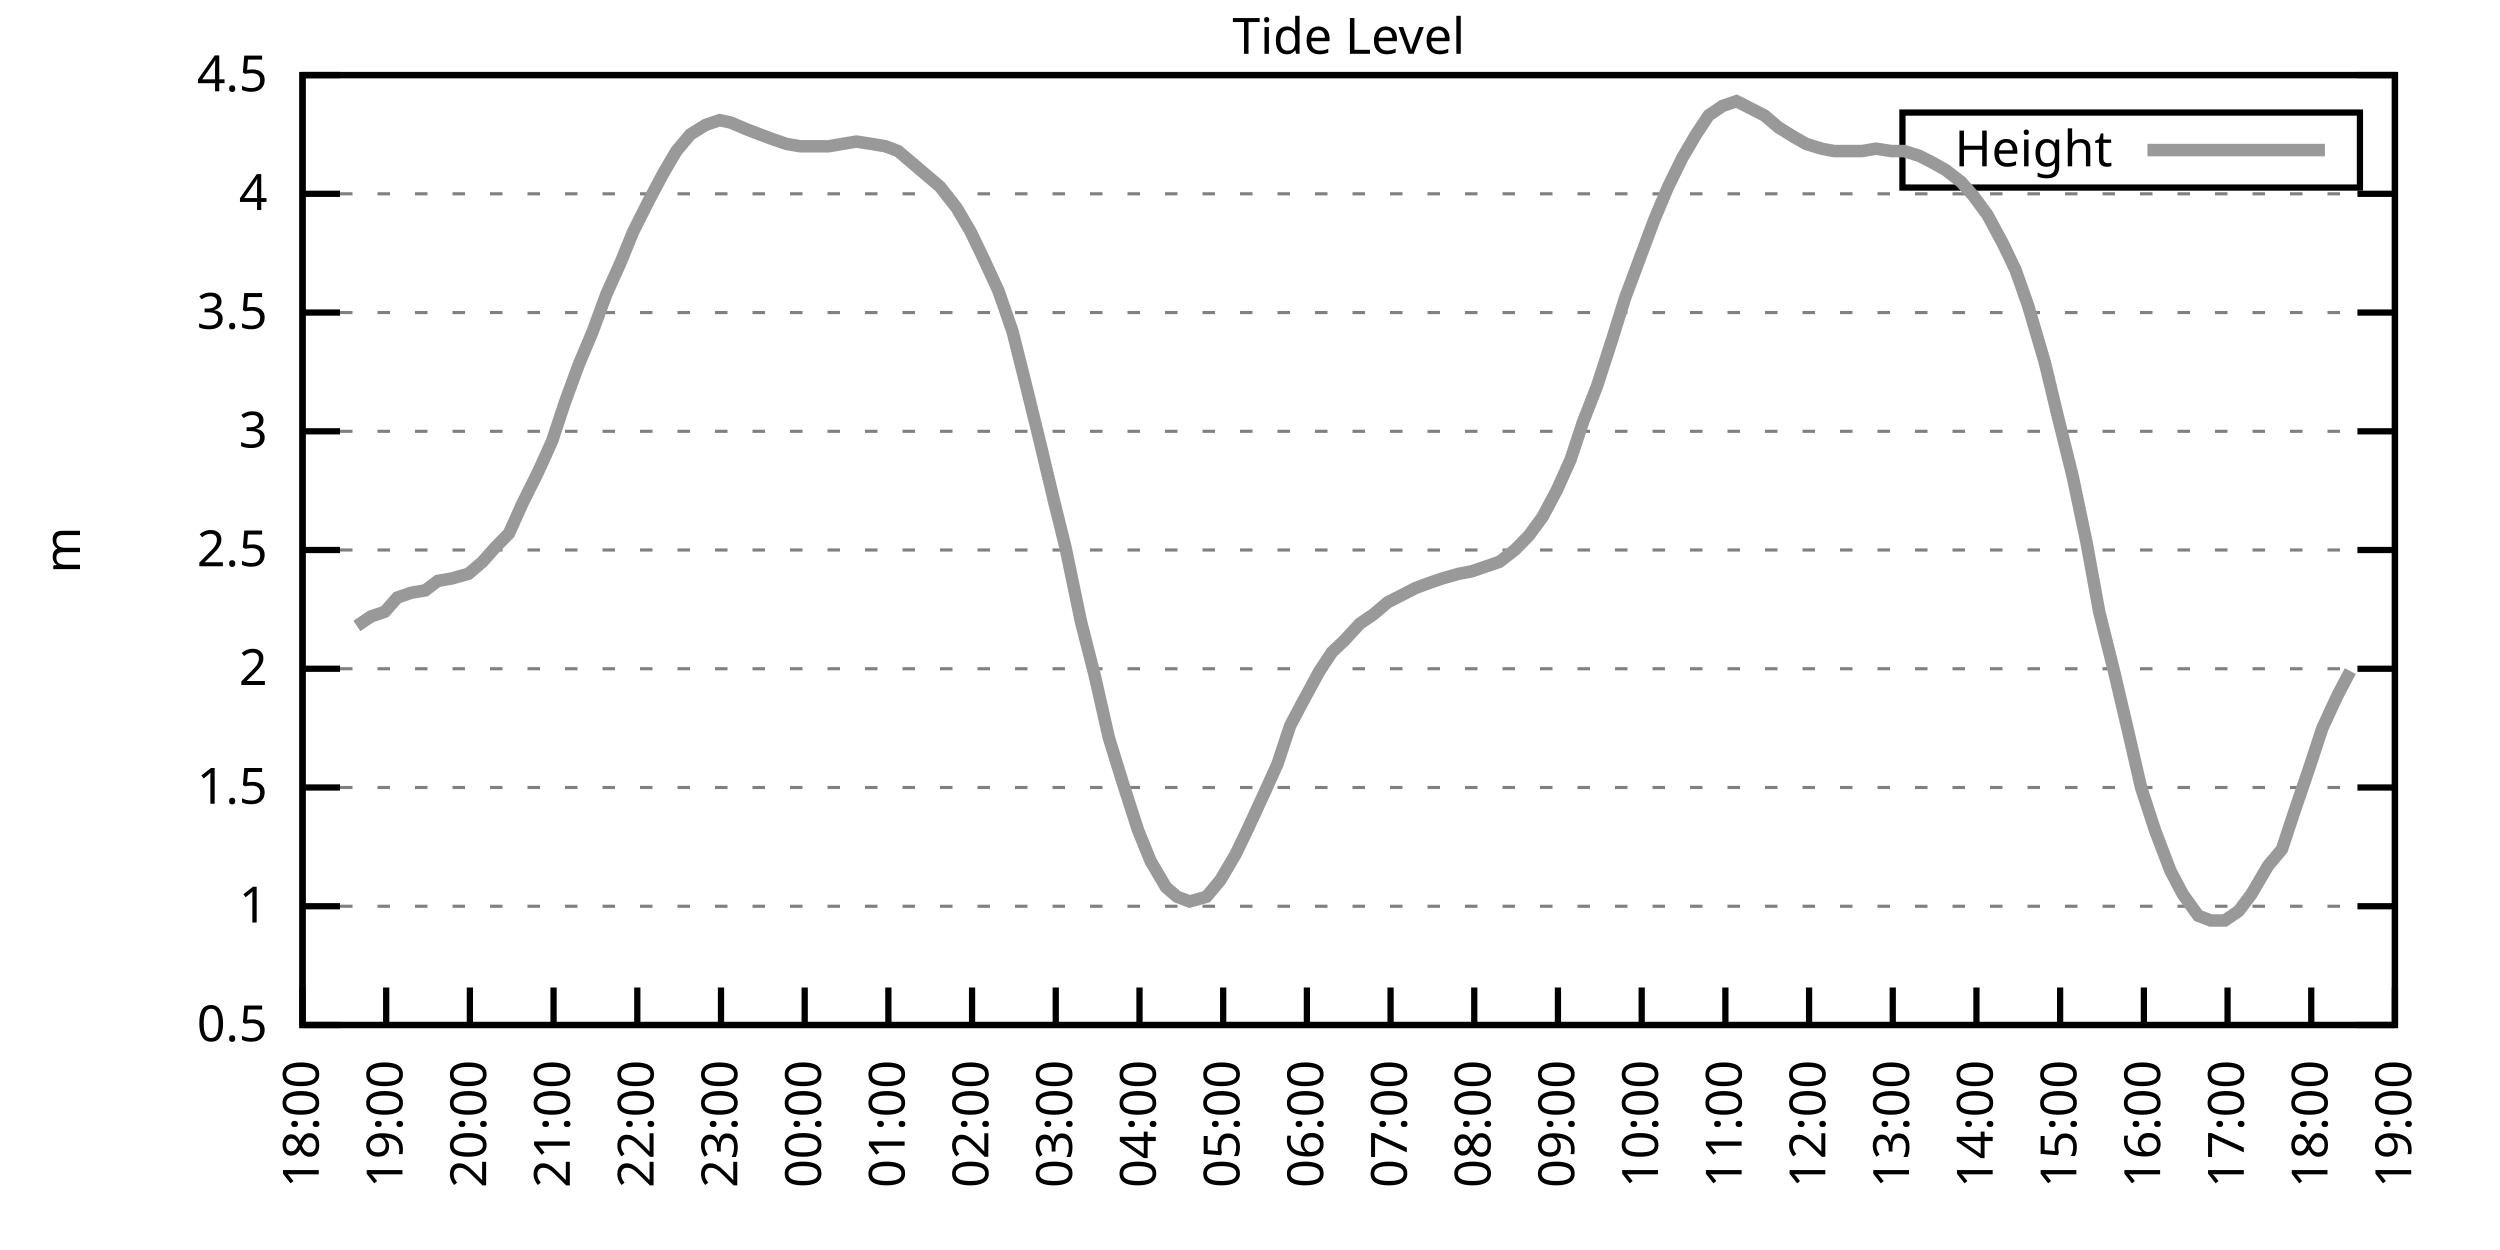
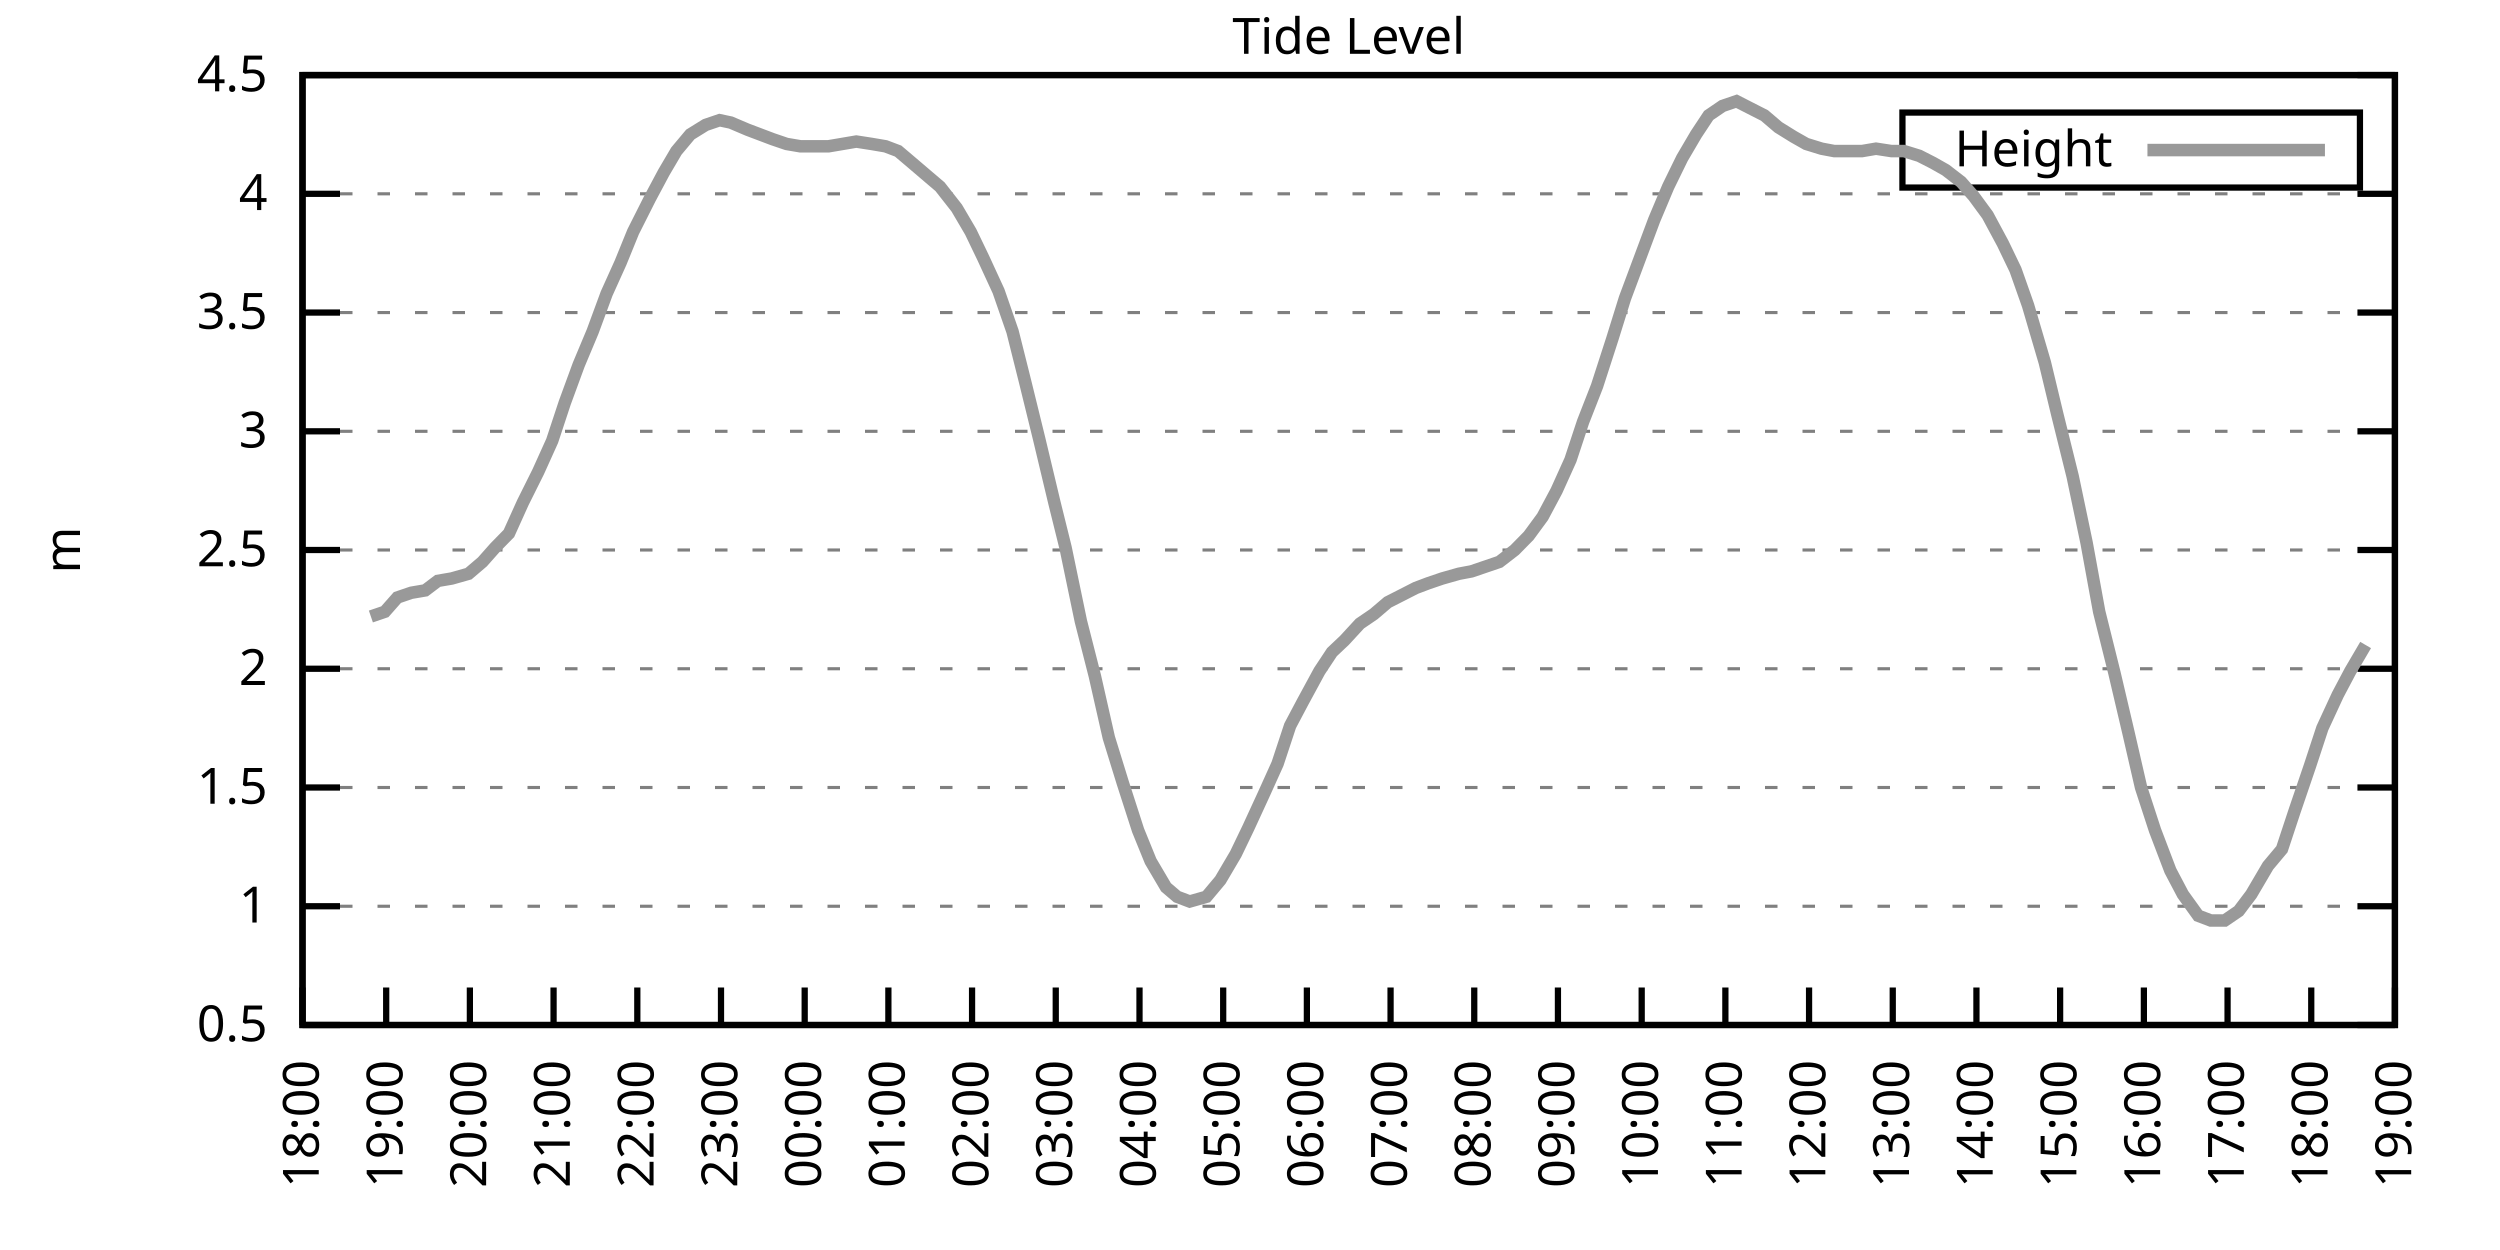
<svg xmlns="http://www.w3.org/2000/svg" xmlns:xlink="http://www.w3.org/1999/xlink" width="400" height="200" viewBox="0 0 400 200">
  <g id="gnuplot_canvas">
    <rect x="0" y="0" width="400" height="200" fill="none" />
    <defs>
      <circle id="gpDot" r="0.5" stroke-width="0.5" stroke="currentColor" />
      <path id="gpPt0" stroke-width="0.333" stroke="currentColor" d="M-1,0 h2 M0,-1 v2" />
      <path id="gpPt1" stroke-width="0.333" stroke="currentColor" d="M-1,-1 L1,1 M1,-1 L-1,1" />
      <path id="gpPt2" stroke-width="0.333" stroke="currentColor" d="M-1,0 L1,0 M0,-1 L0,1 M-1,-1 L1,1 M-1,1 L1,-1" />
      <rect id="gpPt3" stroke-width="0.333" stroke="currentColor" x="-1" y="-1" width="2" height="2" />
      <rect id="gpPt4" stroke-width="0.333" stroke="currentColor" fill="currentColor" x="-1" y="-1" width="2" height="2" />
      <circle id="gpPt5" stroke-width="0.333" stroke="currentColor" cx="0" cy="0" r="1" />
      <use xlink:href="#gpPt5" id="gpPt6" fill="currentColor" stroke="none" />
      <path id="gpPt7" stroke-width="0.333" stroke="currentColor" d="M0,-1.33 L-1.33,0.67 L1.33,0.67 z" />
      <use xlink:href="#gpPt7" id="gpPt8" fill="currentColor" stroke="none" />
      <use xlink:href="#gpPt7" id="gpPt9" stroke="currentColor" transform="rotate(180)" />
      <use xlink:href="#gpPt9" id="gpPt10" fill="currentColor" stroke="none" />
      <use xlink:href="#gpPt3" id="gpPt11" stroke="currentColor" transform="rotate(45)" />
      <use xlink:href="#gpPt11" id="gpPt12" fill="currentColor" stroke="none" />
      <path id="gpPt13" stroke-width="0.333" stroke="currentColor" d="M0,1.330 L1.265,0.411 L0.782,-1.067 L-0.782,-1.076 L-1.265,0.411 z" />
      <use xlink:href="#gpPt13" id="gpPt14" fill="currentColor" stroke="none" />
      <filter id="textbox" filterUnits="objectBoundingBox" x="0" y="0" height="1" width="1">
        <feFlood flood-color="white" flood-opacity="1" result="bgnd" />
        <feComposite in="SourceGraphic" in2="bgnd" operator="atop" />
      </filter>
      <filter id="greybox" filterUnits="objectBoundingBox" x="0" y="0" height="1" width="1">
        <feFlood flood-color="lightgrey" flood-opacity="1" result="grey" />
        <feComposite in="SourceGraphic" in2="grey" operator="atop" />
      </filter>
    </defs>
    <g fill="none" color="white" stroke="currentColor" stroke-width="1.00" stroke-linecap="butt" stroke-linejoin="miter">
</g>
    <g fill="none" color="black" stroke="currentColor" stroke-width="1.00" stroke-linecap="butt" stroke-linejoin="miter">
      <g stroke="none" shape-rendering="crispEdges">
        <polygon fill="rgb(255, 255, 255)" points="48.40,164.00 383.18,164.00 383.18,12.02 48.40,12.02 " />
      </g>
    </g>
    <g fill="none" color="black" stroke="currentColor" stroke-width="1.00" stroke-linecap="butt" stroke-linejoin="miter">
</g>
    <g fill="none" color="black" stroke="black" stroke-width="0.50" stroke-linecap="butt" stroke-linejoin="miter">
</g>
    <g fill="none" color="gray" stroke="currentColor" stroke-width="0.50" stroke-linecap="butt" stroke-linejoin="miter">
      <path stroke="gray" stroke-dasharray="2,4" class="gridline" d="M48.40,164.00 L383.19,164.00  " />
    </g>
    <g fill="none" color="gray" stroke="gray" stroke-width="1.00" stroke-linecap="butt" stroke-linejoin="miter">
</g>
    <g fill="none" color="black" stroke="currentColor" stroke-width="1.00" stroke-linecap="butt" stroke-linejoin="miter">
      <path stroke="black" d="M48.40,164.00 L54.40,164.00 M383.19,164.00 L377.19,164.00  " />
      <g transform="translate(42.80,166.60)" stroke="none" fill="black" font-family="Sans" font-size="8.00" text-anchor="end">
        <text>
          <tspan font-family="Sans"> 0.5</tspan>
        </text>
      </g>
    </g>
    <g fill="none" color="black" stroke="currentColor" stroke-width="1.00" stroke-linecap="butt" stroke-linejoin="miter">
</g>
    <g fill="none" color="black" stroke="black" stroke-width="0.50" stroke-linecap="butt" stroke-linejoin="miter">
</g>
    <g fill="none" color="gray" stroke="currentColor" stroke-width="0.50" stroke-linecap="butt" stroke-linejoin="miter">
      <path stroke="gray" stroke-dasharray="2,4" class="gridline" d="M48.40,145.00 L383.19,145.00  " />
    </g>
    <g fill="none" color="gray" stroke="gray" stroke-width="1.00" stroke-linecap="butt" stroke-linejoin="miter">
</g>
    <g fill="none" color="black" stroke="currentColor" stroke-width="1.00" stroke-linecap="butt" stroke-linejoin="miter">
      <path stroke="black" d="M48.40,145.00 L54.40,145.00 M383.19,145.00 L377.19,145.00  " />
      <g transform="translate(42.80,147.60)" stroke="none" fill="black" font-family="Sans" font-size="8.00" text-anchor="end">
        <text>
          <tspan font-family="Sans"> 1</tspan>
        </text>
      </g>
    </g>
    <g fill="none" color="black" stroke="currentColor" stroke-width="1.00" stroke-linecap="butt" stroke-linejoin="miter">
</g>
    <g fill="none" color="black" stroke="black" stroke-width="0.50" stroke-linecap="butt" stroke-linejoin="miter">
</g>
    <g fill="none" color="gray" stroke="currentColor" stroke-width="0.50" stroke-linecap="butt" stroke-linejoin="miter">
      <path stroke="gray" stroke-dasharray="2,4" class="gridline" d="M48.40,126.00 L383.19,126.00  " />
    </g>
    <g fill="none" color="gray" stroke="gray" stroke-width="1.00" stroke-linecap="butt" stroke-linejoin="miter">
</g>
    <g fill="none" color="black" stroke="currentColor" stroke-width="1.00" stroke-linecap="butt" stroke-linejoin="miter">
      <path stroke="black" d="M48.40,126.00 L54.40,126.00 M383.19,126.00 L377.19,126.00  " />
      <g transform="translate(42.80,128.60)" stroke="none" fill="black" font-family="Sans" font-size="8.00" text-anchor="end">
        <text>
          <tspan font-family="Sans"> 1.5</tspan>
        </text>
      </g>
    </g>
    <g fill="none" color="black" stroke="currentColor" stroke-width="1.00" stroke-linecap="butt" stroke-linejoin="miter">
</g>
    <g fill="none" color="black" stroke="black" stroke-width="0.50" stroke-linecap="butt" stroke-linejoin="miter">
</g>
    <g fill="none" color="gray" stroke="currentColor" stroke-width="0.50" stroke-linecap="butt" stroke-linejoin="miter">
      <path stroke="gray" stroke-dasharray="2,4" class="gridline" d="M48.40,107.00 L383.19,107.00  " />
    </g>
    <g fill="none" color="gray" stroke="gray" stroke-width="1.00" stroke-linecap="butt" stroke-linejoin="miter">
</g>
    <g fill="none" color="black" stroke="currentColor" stroke-width="1.00" stroke-linecap="butt" stroke-linejoin="miter">
      <path stroke="black" d="M48.40,107.00 L54.40,107.00 M383.19,107.00 L377.19,107.00  " />
      <g transform="translate(42.80,109.60)" stroke="none" fill="black" font-family="Sans" font-size="8.00" text-anchor="end">
        <text>
          <tspan font-family="Sans"> 2</tspan>
        </text>
      </g>
    </g>
    <g fill="none" color="black" stroke="currentColor" stroke-width="1.00" stroke-linecap="butt" stroke-linejoin="miter">
</g>
    <g fill="none" color="black" stroke="black" stroke-width="0.50" stroke-linecap="butt" stroke-linejoin="miter">
</g>
    <g fill="none" color="gray" stroke="currentColor" stroke-width="0.50" stroke-linecap="butt" stroke-linejoin="miter">
      <path stroke="gray" stroke-dasharray="2,4" class="gridline" d="M48.40,88.00 L383.19,88.00  " />
    </g>
    <g fill="none" color="gray" stroke="gray" stroke-width="1.00" stroke-linecap="butt" stroke-linejoin="miter">
</g>
    <g fill="none" color="black" stroke="currentColor" stroke-width="1.00" stroke-linecap="butt" stroke-linejoin="miter">
      <path stroke="black" d="M48.40,88.00 L54.40,88.00 M383.19,88.00 L377.19,88.00  " />
      <g transform="translate(42.80,90.60)" stroke="none" fill="black" font-family="Sans" font-size="8.00" text-anchor="end">
        <text>
          <tspan font-family="Sans"> 2.5</tspan>
        </text>
      </g>
    </g>
    <g fill="none" color="black" stroke="currentColor" stroke-width="1.00" stroke-linecap="butt" stroke-linejoin="miter">
</g>
    <g fill="none" color="black" stroke="black" stroke-width="0.50" stroke-linecap="butt" stroke-linejoin="miter">
</g>
    <g fill="none" color="gray" stroke="currentColor" stroke-width="0.50" stroke-linecap="butt" stroke-linejoin="miter">
      <path stroke="gray" stroke-dasharray="2,4" class="gridline" d="M48.40,69.01 L383.19,69.01  " />
    </g>
    <g fill="none" color="gray" stroke="gray" stroke-width="1.00" stroke-linecap="butt" stroke-linejoin="miter">
</g>
    <g fill="none" color="black" stroke="currentColor" stroke-width="1.00" stroke-linecap="butt" stroke-linejoin="miter">
      <path stroke="black" d="M48.40,69.01 L54.40,69.01 M383.19,69.01 L377.19,69.01  " />
      <g transform="translate(42.80,71.61)" stroke="none" fill="black" font-family="Sans" font-size="8.00" text-anchor="end">
        <text>
          <tspan font-family="Sans"> 3</tspan>
        </text>
      </g>
    </g>
    <g fill="none" color="black" stroke="currentColor" stroke-width="1.00" stroke-linecap="butt" stroke-linejoin="miter">
</g>
    <g fill="none" color="black" stroke="black" stroke-width="0.50" stroke-linecap="butt" stroke-linejoin="miter">
</g>
    <g fill="none" color="gray" stroke="currentColor" stroke-width="0.50" stroke-linecap="butt" stroke-linejoin="miter">
      <path stroke="gray" stroke-dasharray="2,4" class="gridline" d="M48.40,50.01 L383.19,50.01  " />
    </g>
    <g fill="none" color="gray" stroke="gray" stroke-width="1.00" stroke-linecap="butt" stroke-linejoin="miter">
</g>
    <g fill="none" color="black" stroke="currentColor" stroke-width="1.00" stroke-linecap="butt" stroke-linejoin="miter">
      <path stroke="black" d="M48.40,50.01 L54.40,50.01 M383.19,50.01 L377.19,50.01  " />
      <g transform="translate(42.80,52.61)" stroke="none" fill="black" font-family="Sans" font-size="8.00" text-anchor="end">
        <text>
          <tspan font-family="Sans"> 3.5</tspan>
        </text>
      </g>
    </g>
    <g fill="none" color="black" stroke="currentColor" stroke-width="1.00" stroke-linecap="butt" stroke-linejoin="miter">
</g>
    <g fill="none" color="black" stroke="black" stroke-width="0.50" stroke-linecap="butt" stroke-linejoin="miter">
</g>
    <g fill="none" color="gray" stroke="currentColor" stroke-width="0.50" stroke-linecap="butt" stroke-linejoin="miter">
      <path stroke="gray" stroke-dasharray="2,4" class="gridline" d="M48.40,31.01 L383.19,31.01  " />
    </g>
    <g fill="none" color="gray" stroke="gray" stroke-width="1.00" stroke-linecap="butt" stroke-linejoin="miter">
</g>
    <g fill="none" color="black" stroke="currentColor" stroke-width="1.00" stroke-linecap="butt" stroke-linejoin="miter">
      <path stroke="black" d="M48.40,31.01 L54.40,31.01 M383.19,31.01 L377.19,31.01  " />
      <g transform="translate(42.80,33.61)" stroke="none" fill="black" font-family="Sans" font-size="8.00" text-anchor="end">
        <text>
          <tspan font-family="Sans"> 4</tspan>
        </text>
      </g>
    </g>
    <g fill="none" color="black" stroke="currentColor" stroke-width="1.00" stroke-linecap="butt" stroke-linejoin="miter">
</g>
    <g fill="none" color="black" stroke="black" stroke-width="0.50" stroke-linecap="butt" stroke-linejoin="miter">
</g>
    <g fill="none" color="gray" stroke="currentColor" stroke-width="0.50" stroke-linecap="butt" stroke-linejoin="miter">
      <path stroke="gray" stroke-dasharray="2,4" class="gridline" d="M48.40,12.01 L383.19,12.01  " />
    </g>
    <g fill="none" color="gray" stroke="gray" stroke-width="1.00" stroke-linecap="butt" stroke-linejoin="miter">
</g>
    <g fill="none" color="black" stroke="currentColor" stroke-width="1.00" stroke-linecap="butt" stroke-linejoin="miter">
      <path stroke="black" d="M48.40,12.01 L54.40,12.01 M383.19,12.01 L377.19,12.01  " />
      <g transform="translate(42.80,14.61)" stroke="none" fill="black" font-family="Sans" font-size="8.00" text-anchor="end">
        <text>
          <tspan font-family="Sans"> 4.5</tspan>
        </text>
      </g>
    </g>
    <g fill="none" color="black" stroke="currentColor" stroke-width="1.00" stroke-linecap="butt" stroke-linejoin="miter">
      <path stroke="black" d="M48.40,164.00 L48.40,158.00  " />
      <g transform="translate(51.00,169.60) rotate(270.00)" stroke="none" fill="black" font-family="Sans" font-size="8.00" text-anchor="end">
        <text>
          <tspan font-family="Sans">18:00</tspan>
        </text>
      </g>
    </g>
    <g fill="none" color="black" stroke="currentColor" stroke-width="1.00" stroke-linecap="butt" stroke-linejoin="miter">
      <path stroke="black" d="M61.79,164.00 L61.79,158.00  " />
      <g transform="translate(64.39,169.60) rotate(270.00)" stroke="none" fill="black" font-family="Sans" font-size="8.00" text-anchor="end">
        <text>
          <tspan font-family="Sans">19:00</tspan>
        </text>
      </g>
    </g>
    <g fill="none" color="black" stroke="currentColor" stroke-width="1.00" stroke-linecap="butt" stroke-linejoin="miter">
      <path stroke="black" d="M75.18,164.00 L75.18,158.00  " />
      <g transform="translate(77.78,169.60) rotate(270.00)" stroke="none" fill="black" font-family="Sans" font-size="8.00" text-anchor="end">
        <text>
          <tspan font-family="Sans">20:00</tspan>
        </text>
      </g>
    </g>
    <g fill="none" color="black" stroke="currentColor" stroke-width="1.00" stroke-linecap="butt" stroke-linejoin="miter">
      <path stroke="black" d="M88.57,164.00 L88.57,158.00  " />
      <g transform="translate(91.17,169.60) rotate(270.00)" stroke="none" fill="black" font-family="Sans" font-size="8.00" text-anchor="end">
        <text>
          <tspan font-family="Sans">21:00</tspan>
        </text>
      </g>
    </g>
    <g fill="none" color="black" stroke="currentColor" stroke-width="1.00" stroke-linecap="butt" stroke-linejoin="miter">
      <path stroke="black" d="M101.97,164.00 L101.97,158.00  " />
      <g transform="translate(104.57,169.60) rotate(270.00)" stroke="none" fill="black" font-family="Sans" font-size="8.00" text-anchor="end">
        <text>
          <tspan font-family="Sans">22:00</tspan>
        </text>
      </g>
    </g>
    <g fill="none" color="black" stroke="currentColor" stroke-width="1.00" stroke-linecap="butt" stroke-linejoin="miter">
      <path stroke="black" d="M115.36,164.00 L115.36,158.00  " />
      <g transform="translate(117.96,169.60) rotate(270.00)" stroke="none" fill="black" font-family="Sans" font-size="8.00" text-anchor="end">
        <text>
          <tspan font-family="Sans">23:00</tspan>
        </text>
      </g>
    </g>
    <g fill="none" color="black" stroke="currentColor" stroke-width="1.00" stroke-linecap="butt" stroke-linejoin="miter">
      <path stroke="black" d="M128.75,164.00 L128.75,158.00  " />
      <g transform="translate(131.35,169.60) rotate(270.00)" stroke="none" fill="black" font-family="Sans" font-size="8.00" text-anchor="end">
        <text>
          <tspan font-family="Sans">00:00</tspan>
        </text>
      </g>
    </g>
    <g fill="none" color="black" stroke="currentColor" stroke-width="1.00" stroke-linecap="butt" stroke-linejoin="miter">
      <path stroke="black" d="M142.14,164.00 L142.14,158.00  " />
      <g transform="translate(144.74,169.60) rotate(270.00)" stroke="none" fill="black" font-family="Sans" font-size="8.00" text-anchor="end">
        <text>
          <tspan font-family="Sans">01:00</tspan>
        </text>
      </g>
    </g>
    <g fill="none" color="black" stroke="currentColor" stroke-width="1.00" stroke-linecap="butt" stroke-linejoin="miter">
      <path stroke="black" d="M155.53,164.00 L155.53,158.00  " />
      <g transform="translate(158.13,169.60) rotate(270.00)" stroke="none" fill="black" font-family="Sans" font-size="8.00" text-anchor="end">
        <text>
          <tspan font-family="Sans">02:00</tspan>
        </text>
      </g>
    </g>
    <g fill="none" color="black" stroke="currentColor" stroke-width="1.00" stroke-linecap="butt" stroke-linejoin="miter">
      <path stroke="black" d="M168.92,164.00 L168.92,158.00  " />
      <g transform="translate(171.52,169.60) rotate(270.00)" stroke="none" fill="black" font-family="Sans" font-size="8.00" text-anchor="end">
        <text>
          <tspan font-family="Sans">03:00</tspan>
        </text>
      </g>
    </g>
    <g fill="none" color="black" stroke="currentColor" stroke-width="1.00" stroke-linecap="butt" stroke-linejoin="miter">
      <path stroke="black" d="M182.32,164.00 L182.32,158.00  " />
      <g transform="translate(184.92,169.60) rotate(270.00)" stroke="none" fill="black" font-family="Sans" font-size="8.00" text-anchor="end">
        <text>
          <tspan font-family="Sans">04:00</tspan>
        </text>
      </g>
    </g>
    <g fill="none" color="black" stroke="currentColor" stroke-width="1.00" stroke-linecap="butt" stroke-linejoin="miter">
      <path stroke="black" d="M195.71,164.00 L195.71,158.00  " />
      <g transform="translate(198.31,169.60) rotate(270.00)" stroke="none" fill="black" font-family="Sans" font-size="8.00" text-anchor="end">
        <text>
          <tspan font-family="Sans">05:00</tspan>
        </text>
      </g>
    </g>
    <g fill="none" color="black" stroke="currentColor" stroke-width="1.00" stroke-linecap="butt" stroke-linejoin="miter">
      <path stroke="black" d="M209.10,164.00 L209.10,158.00  " />
      <g transform="translate(211.70,169.60) rotate(270.00)" stroke="none" fill="black" font-family="Sans" font-size="8.00" text-anchor="end">
        <text>
          <tspan font-family="Sans">06:00</tspan>
        </text>
      </g>
    </g>
    <g fill="none" color="black" stroke="currentColor" stroke-width="1.00" stroke-linecap="butt" stroke-linejoin="miter">
      <path stroke="black" d="M222.49,164.00 L222.49,158.00  " />
      <g transform="translate(225.09,169.60) rotate(270.00)" stroke="none" fill="black" font-family="Sans" font-size="8.00" text-anchor="end">
        <text>
          <tspan font-family="Sans">07:00</tspan>
        </text>
      </g>
    </g>
    <g fill="none" color="black" stroke="currentColor" stroke-width="1.00" stroke-linecap="butt" stroke-linejoin="miter">
      <path stroke="black" d="M235.88,164.00 L235.88,158.00  " />
      <g transform="translate(238.48,169.60) rotate(270.00)" stroke="none" fill="black" font-family="Sans" font-size="8.00" text-anchor="end">
        <text>
          <tspan font-family="Sans">08:00</tspan>
        </text>
      </g>
    </g>
    <g fill="none" color="black" stroke="currentColor" stroke-width="1.00" stroke-linecap="butt" stroke-linejoin="miter">
      <path stroke="black" d="M249.27,164.00 L249.27,158.00  " />
      <g transform="translate(251.87,169.60) rotate(270.00)" stroke="none" fill="black" font-family="Sans" font-size="8.00" text-anchor="end">
        <text>
          <tspan font-family="Sans">09:00</tspan>
        </text>
      </g>
    </g>
    <g fill="none" color="black" stroke="currentColor" stroke-width="1.00" stroke-linecap="butt" stroke-linejoin="miter">
      <path stroke="black" d="M262.67,164.00 L262.67,158.00  " />
      <g transform="translate(265.27,169.60) rotate(270.00)" stroke="none" fill="black" font-family="Sans" font-size="8.00" text-anchor="end">
        <text>
          <tspan font-family="Sans">10:00</tspan>
        </text>
      </g>
    </g>
    <g fill="none" color="black" stroke="currentColor" stroke-width="1.00" stroke-linecap="butt" stroke-linejoin="miter">
      <path stroke="black" d="M276.06,164.00 L276.06,158.00  " />
      <g transform="translate(278.66,169.60) rotate(270.00)" stroke="none" fill="black" font-family="Sans" font-size="8.00" text-anchor="end">
        <text>
          <tspan font-family="Sans">11:00</tspan>
        </text>
      </g>
    </g>
    <g fill="none" color="black" stroke="currentColor" stroke-width="1.00" stroke-linecap="butt" stroke-linejoin="miter">
      <path stroke="black" d="M289.45,164.00 L289.45,158.00  " />
      <g transform="translate(292.05,169.60) rotate(270.00)" stroke="none" fill="black" font-family="Sans" font-size="8.00" text-anchor="end">
        <text>
          <tspan font-family="Sans">12:00</tspan>
        </text>
      </g>
    </g>
    <g fill="none" color="black" stroke="currentColor" stroke-width="1.00" stroke-linecap="butt" stroke-linejoin="miter">
      <path stroke="black" d="M302.84,164.00 L302.84,158.00  " />
      <g transform="translate(305.44,169.60) rotate(270.00)" stroke="none" fill="black" font-family="Sans" font-size="8.00" text-anchor="end">
        <text>
          <tspan font-family="Sans">13:00</tspan>
        </text>
      </g>
    </g>
    <g fill="none" color="black" stroke="currentColor" stroke-width="1.00" stroke-linecap="butt" stroke-linejoin="miter">
      <path stroke="black" d="M316.23,164.00 L316.23,158.00  " />
      <g transform="translate(318.83,169.60) rotate(270.00)" stroke="none" fill="black" font-family="Sans" font-size="8.00" text-anchor="end">
        <text>
          <tspan font-family="Sans">14:00</tspan>
        </text>
      </g>
    </g>
    <g fill="none" color="black" stroke="currentColor" stroke-width="1.00" stroke-linecap="butt" stroke-linejoin="miter">
      <path stroke="black" d="M329.62,164.00 L329.62,158.00  " />
      <g transform="translate(332.22,169.60) rotate(270.00)" stroke="none" fill="black" font-family="Sans" font-size="8.00" text-anchor="end">
        <text>
          <tspan font-family="Sans">15:00</tspan>
        </text>
      </g>
    </g>
    <g fill="none" color="black" stroke="currentColor" stroke-width="1.00" stroke-linecap="butt" stroke-linejoin="miter">
      <path stroke="black" d="M343.02,164.00 L343.02,158.00  " />
      <g transform="translate(345.62,169.60) rotate(270.00)" stroke="none" fill="black" font-family="Sans" font-size="8.00" text-anchor="end">
        <text>
          <tspan font-family="Sans">16:00</tspan>
        </text>
      </g>
    </g>
    <g fill="none" color="black" stroke="currentColor" stroke-width="1.00" stroke-linecap="butt" stroke-linejoin="miter">
      <path stroke="black" d="M356.41,164.00 L356.41,158.00  " />
      <g transform="translate(359.01,169.60) rotate(270.00)" stroke="none" fill="black" font-family="Sans" font-size="8.00" text-anchor="end">
        <text>
          <tspan font-family="Sans">17:00</tspan>
        </text>
      </g>
    </g>
    <g fill="none" color="black" stroke="currentColor" stroke-width="1.00" stroke-linecap="butt" stroke-linejoin="miter">
      <path stroke="black" d="M369.80,164.00 L369.80,158.00  " />
      <g transform="translate(372.40,169.60) rotate(270.00)" stroke="none" fill="black" font-family="Sans" font-size="8.00" text-anchor="end">
        <text>
          <tspan font-family="Sans">18:00</tspan>
        </text>
      </g>
    </g>
    <g fill="none" color="black" stroke="currentColor" stroke-width="1.00" stroke-linecap="butt" stroke-linejoin="miter">
      <path stroke="black" d="M383.19,164.00 L383.19,158.00  " />
      <g transform="translate(385.79,169.60) rotate(270.00)" stroke="none" fill="black" font-family="Sans" font-size="8.00" text-anchor="end">
        <text>
          <tspan font-family="Sans">19:00</tspan>
        </text>
      </g>
    </g>
    <g fill="none" color="black" stroke="currentColor" stroke-width="1.00" stroke-linecap="butt" stroke-linejoin="miter">
</g>
    <g fill="none" color="black" stroke="currentColor" stroke-width="1.00" stroke-linecap="butt" stroke-linejoin="miter">
      <path stroke="black" d="M48.40,12.01 L48.40,164.00 L383.19,164.00 L383.19,12.01 L48.40,12.01 Z  " />
    </g>
    <g fill="none" color="black" stroke="currentColor" stroke-width="1.00" stroke-linecap="butt" stroke-linejoin="miter">
</g>
    <g fill="none" color="black" stroke="currentColor" stroke-width="1.00" stroke-linecap="butt" stroke-linejoin="miter">
      <path stroke="black" d="M304.39,30.01 L304.39,18.01 L377.59,18.01 L377.59,30.01 L304.39,30.01 Z  " />
    </g>
    <g id="Tide_level_plot_1">
      <g fill="none" color="white" stroke="black" stroke-width="2.00" stroke-linecap="butt" stroke-linejoin="miter">
</g>
      <g fill="none" color="black" stroke="currentColor" stroke-width="2.00" stroke-linecap="butt" stroke-linejoin="miter">
        <g transform="translate(337.99,26.61)" stroke="none" fill="black" font-family="Sans" font-size="8.00" text-anchor="end">
          <text>
            <tspan font-family="Sans">Height</tspan>
          </text>
        </g>
      </g>
      <g fill="none" color="black" stroke="currentColor" stroke-width="2.00" stroke-linecap="butt" stroke-linejoin="miter">
-         <path stroke="rgb(153, 153, 153)" d="M343.59,24.01 L371.99,24.01 M57.10,100.16 L59.34,98.64 L61.57,97.88 L63.58,95.60 L65.81,94.84 L68.04,94.46   L70.05,92.94 L72.28,92.56 L74.96,91.80 L77.19,89.90 L79.20,87.63 L81.43,85.35 L83.66,80.41 L86.12,75.47   L88.35,70.53 L90.36,64.45 L92.59,58.37 L94.82,53.05 L97.06,46.97 L99.29,42.03 L101.30,37.09 L103.98,31.77   L106.21,27.59 L108.22,24.17 L110.45,21.51 L112.90,19.99 L115.13,19.23 L116.92,19.61 L119.60,20.75 L121.61,21.51   L123.62,22.27 L125.85,23.03 L128.08,23.41 L130.31,23.41 L132.54,23.41 L134.78,23.03 L137.01,22.65 L139.46,23.03   L141.69,23.41 L143.70,24.17 L145.94,26.07 L148.61,28.35 L150.40,29.87 L153.08,33.29 L155.31,37.09 L157.32,41.27   L159.77,46.59 L162.01,53.05 L164.01,61.03 L166.25,70.15 L168.70,80.41 L170.49,87.63 L172.94,99.40 L175.17,108.14   L177.41,118.02 L179.64,125.24 L182.09,132.84 L184.10,137.78 L186.56,141.96 L188.34,143.48 L190.35,144.24 L193.03,143.48   L195.26,140.82 L197.72,136.64 L199.73,132.46 L202.18,127.14 L204.41,122.20 L206.42,116.12 L208.43,112.32 L211.11,107.38   L213.12,104.34 L215.13,102.44 L217.58,99.78 L219.81,98.26 L222.04,96.36 L224.28,95.22 L226.51,94.08 L228.52,93.32   L230.75,92.56 L233.43,91.80 L235.44,91.42 L237.67,90.66 L239.90,89.90 L242.36,88.00 L244.59,85.73 L246.82,82.69   L249.05,78.51 L251.28,73.57 L253.29,67.49 L255.52,61.79 L257.98,54.19 L259.99,47.73 L264.67,35.19 L266.91,29.87   L269.14,25.31 L271.37,21.51 L273.38,18.47 L275.61,16.95 L277.84,16.19 L280.07,17.33 L282.31,18.47 L284.54,20.37   L286.99,21.89 L289.00,23.03 L291.46,23.79 L293.47,24.17 L295.70,24.17 L297.93,24.17 L300.16,23.79 L302.62,24.17   L304.63,24.17 L307.08,24.93 L309.31,26.07 L311.32,27.21 L313.78,29.11 L315.79,31.39 L318.02,34.43 L320.47,38.99   L322.48,43.17 L324.49,48.87 L327.17,57.99 L329.18,66.35 L331.63,76.23 L333.86,86.87 L335.87,97.88 L338.33,107.76   L340.56,117.26 L342.57,126.00 L344.80,132.84 L347.26,139.30 L349.26,143.10 L351.72,146.52 L353.73,147.28 L355.96,147.28   L358.19,145.76 L360.20,143.10 L362.88,138.54 L365.11,135.88 L367.12,129.80 L369.58,122.58 L371.58,116.50 L374.04,111.18   L376.05,107.38  " />
+         <path stroke="rgb(153, 153, 153)" d="M343.59,24.01 L371.99,24.01 M59.34,98.64 L61.57,97.88 L63.58,95.60 L65.81,94.84 L68.04,94.46 L70.05,92.94   L72.28,92.56 L74.96,91.80 L77.19,89.90 L79.20,87.63 L81.43,85.35 L83.66,80.41 L86.12,75.47 L88.35,70.53   L90.36,64.45 L92.59,58.37 L94.82,53.05 L97.06,46.97 L99.29,42.03 L101.30,37.09 L103.98,31.77 L106.21,27.59   L108.22,24.17 L110.45,21.51 L112.90,19.99 L115.13,19.23 L116.92,19.61 L119.60,20.75 L121.61,21.51 L123.62,22.27   L125.85,23.03 L128.08,23.41 L130.31,23.41 L132.54,23.41 L134.78,23.03 L137.01,22.65 L139.46,23.03 L141.69,23.41   L143.70,24.17 L145.94,26.07 L148.61,28.35 L150.40,29.87 L153.08,33.29 L155.31,37.09 L157.32,41.27 L159.77,46.59   L162.01,53.05 L164.01,61.03 L166.25,70.15 L168.70,80.41 L170.49,87.63 L172.94,99.40 L175.17,108.14 L177.41,118.02   L179.64,125.24 L182.09,132.84 L184.10,137.78 L186.56,141.96 L188.34,143.48 L190.35,144.24 L193.03,143.48 L195.26,140.82   L197.72,136.64 L199.73,132.46 L202.18,127.14 L204.41,122.20 L206.42,116.12 L208.43,112.32 L211.11,107.38 L213.12,104.34   L215.13,102.44 L217.58,99.78 L219.81,98.26 L222.04,96.36 L224.28,95.22 L226.51,94.08 L228.52,93.32 L230.75,92.56   L233.43,91.80 L235.44,91.42 L237.67,90.66 L239.90,89.90 L242.36,88.00 L244.59,85.73 L246.82,82.69 L249.05,78.51   L251.28,73.57 L253.29,67.49 L255.52,61.79 L257.98,54.19 L259.99,47.73 L264.67,35.19 L266.91,29.87 L269.14,25.31   L271.37,21.51 L273.38,18.47 L275.61,16.95 L277.84,16.19 L280.07,17.33 L282.31,18.47 L284.54,20.37 L286.99,21.89   L289.00,23.03 L291.46,23.79 L293.47,24.17 L295.70,24.17 L297.93,24.17 L300.16,23.79 L302.62,24.17 L304.63,24.17   L307.08,24.93 L309.31,26.07 L311.32,27.21 L313.78,29.11 L315.79,31.39 L318.02,34.43 L320.47,38.99 L322.48,43.17   L324.49,48.87 L327.17,57.99 L329.18,66.35 L331.63,76.23 L333.86,86.87 L335.87,97.88 L338.33,107.76 L340.56,117.26   L342.57,126.00 L344.80,132.84 L347.26,139.30 L349.26,143.10 L351.72,146.52 L353.73,147.28 L355.96,147.28 L358.19,145.76   L360.20,143.10 L362.88,138.54 L365.11,135.88 L367.12,129.80 L369.58,122.58 L371.58,116.50 L374.04,111.18 L376.05,107.38   L378.50,103.20  " />
      </g>
    </g>
    <g fill="none" color="black" stroke="currentColor" stroke-width="2.00" stroke-linecap="butt" stroke-linejoin="miter">
</g>
    <g fill="none" color="black" stroke="black" stroke-width="1.00" stroke-linecap="butt" stroke-linejoin="miter">
</g>
    <g fill="none" color="black" stroke="currentColor" stroke-width="1.00" stroke-linecap="butt" stroke-linejoin="miter">
      <path stroke="black" d="M48.40,12.01 L48.40,164.00 L383.19,164.00 L383.19,12.01 L48.40,12.01 Z  " />
      <g transform="translate(12.80,88.01) rotate(270.00)" stroke="none" fill="black" font-family="Sans" font-size="8.00" text-anchor="middle">
        <text>
          <tspan font-family="Sans">m</tspan>
        </text>
      </g>
    </g>
    <g fill="none" color="black" stroke="currentColor" stroke-width="1.00" stroke-linecap="butt" stroke-linejoin="miter">
</g>
    <g fill="none" color="black" stroke="currentColor" stroke-width="1.00" stroke-linecap="butt" stroke-linejoin="miter">
      <g transform="translate(215.79,8.61)" stroke="none" fill="black" font-family="Sans" font-size="8.00" text-anchor="middle">
        <text>
          <tspan font-family="Sans">Tide Level</tspan>
        </text>
      </g>
    </g>
    <g fill="none" color="black" stroke="currentColor" stroke-width="1.00" stroke-linecap="butt" stroke-linejoin="miter">
</g>
  </g>
</svg>
